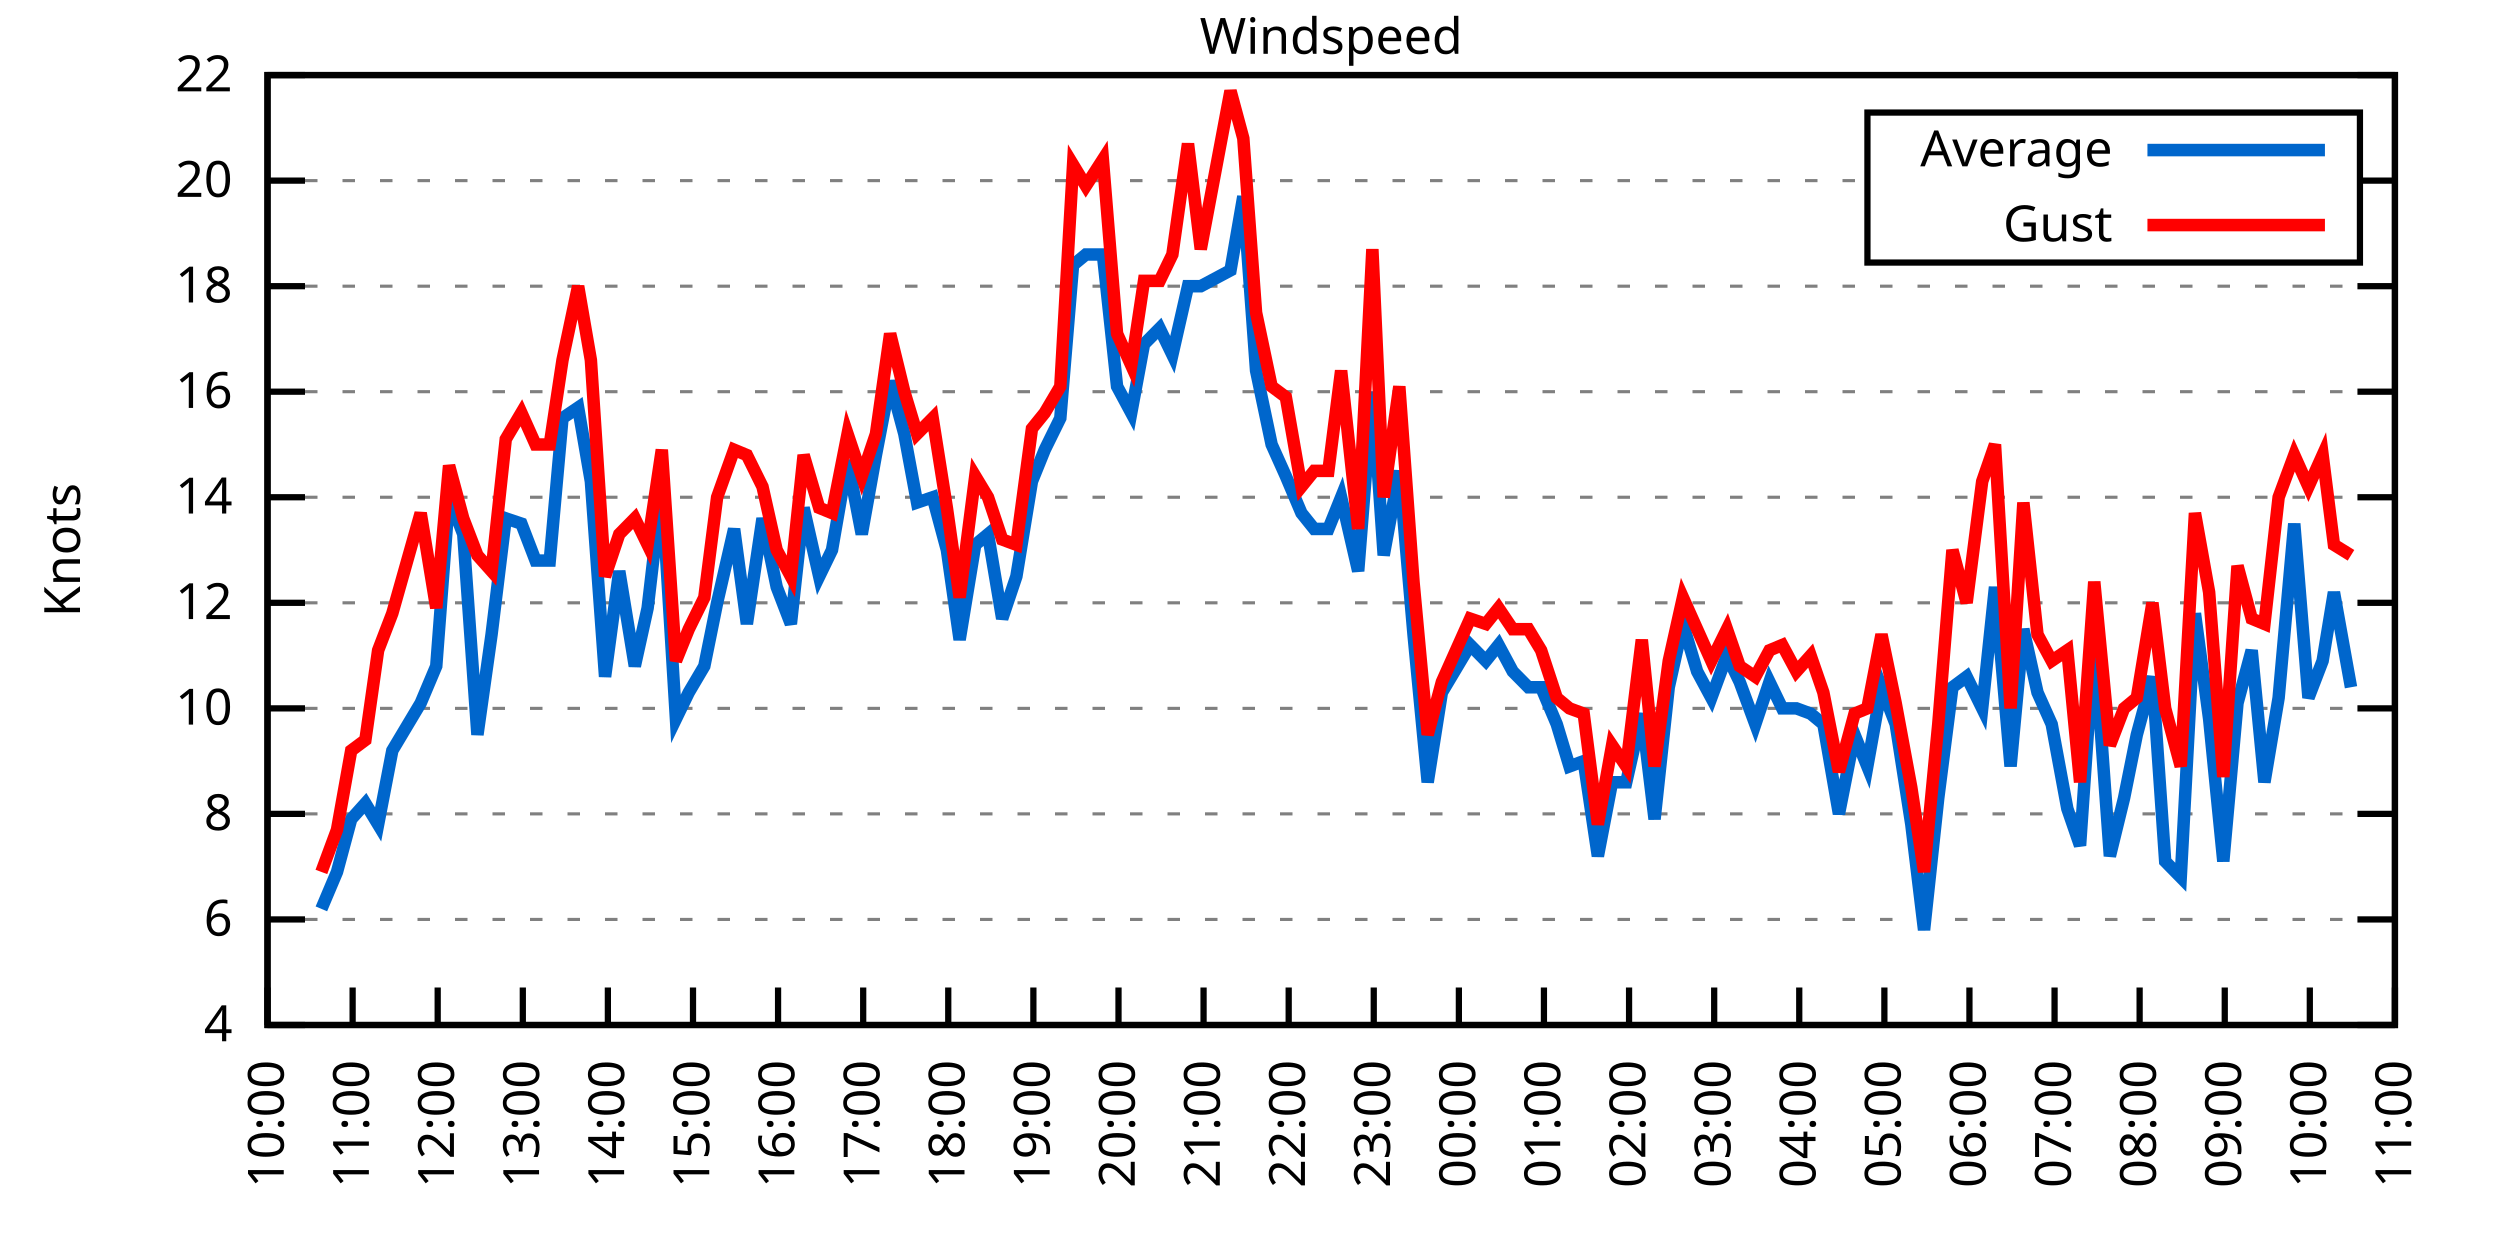
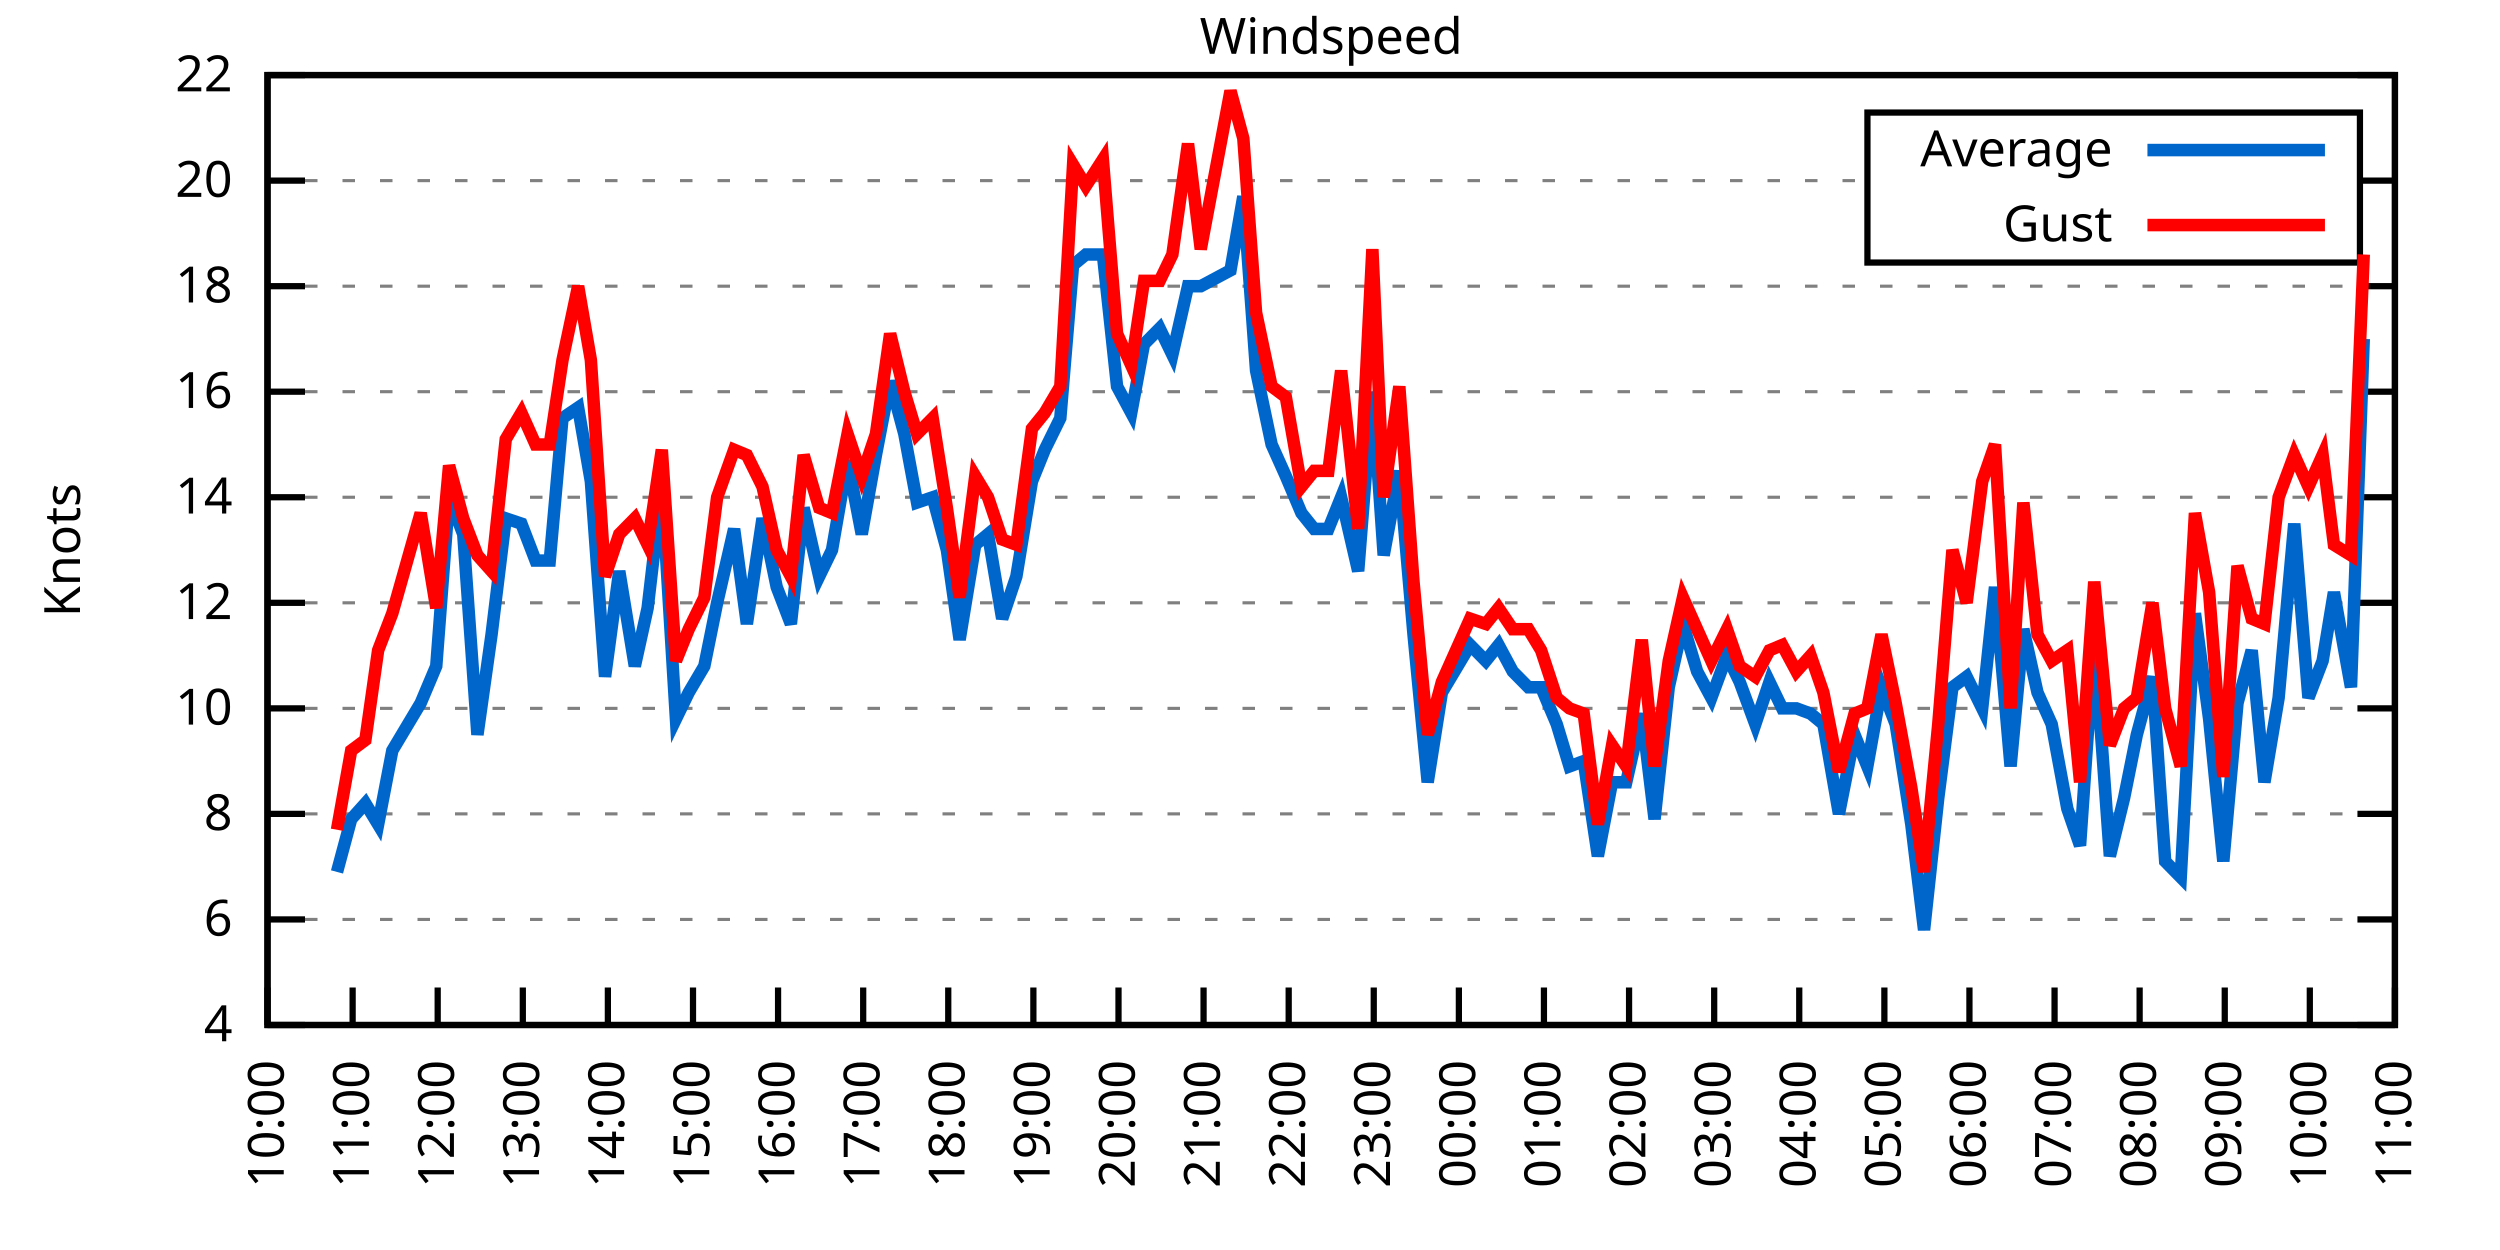
<svg xmlns="http://www.w3.org/2000/svg" xmlns:xlink="http://www.w3.org/1999/xlink" width="400" height="200" viewBox="0 0 400 200">
  <g id="gnuplot_canvas">
    <rect x="0" y="0" width="400" height="200" fill="none" />
    <defs>
      <circle id="gpDot" r="0.5" stroke-width="0.5" stroke="currentColor" />
      <path id="gpPt0" stroke-width="0.333" stroke="currentColor" d="M-1,0 h2 M0,-1 v2" />
      <path id="gpPt1" stroke-width="0.333" stroke="currentColor" d="M-1,-1 L1,1 M1,-1 L-1,1" />
      <path id="gpPt2" stroke-width="0.333" stroke="currentColor" d="M-1,0 L1,0 M0,-1 L0,1 M-1,-1 L1,1 M-1,1 L1,-1" />
      <rect id="gpPt3" stroke-width="0.333" stroke="currentColor" x="-1" y="-1" width="2" height="2" />
      <rect id="gpPt4" stroke-width="0.333" stroke="currentColor" fill="currentColor" x="-1" y="-1" width="2" height="2" />
      <circle id="gpPt5" stroke-width="0.333" stroke="currentColor" cx="0" cy="0" r="1" />
      <use xlink:href="#gpPt5" id="gpPt6" fill="currentColor" stroke="none" />
      <path id="gpPt7" stroke-width="0.333" stroke="currentColor" d="M0,-1.33 L-1.33,0.67 L1.33,0.67 z" />
      <use xlink:href="#gpPt7" id="gpPt8" fill="currentColor" stroke="none" />
      <use xlink:href="#gpPt7" id="gpPt9" stroke="currentColor" transform="rotate(180)" />
      <use xlink:href="#gpPt9" id="gpPt10" fill="currentColor" stroke="none" />
      <use xlink:href="#gpPt3" id="gpPt11" stroke="currentColor" transform="rotate(45)" />
      <use xlink:href="#gpPt11" id="gpPt12" fill="currentColor" stroke="none" />
      <path id="gpPt13" stroke-width="0.333" stroke="currentColor" d="M0,1.330 L1.265,0.411 L0.782,-1.067 L-0.782,-1.076 L-1.265,0.411 z" />
      <use xlink:href="#gpPt13" id="gpPt14" fill="currentColor" stroke="none" />
      <filter id="textbox" filterUnits="objectBoundingBox" x="0" y="0" height="1" width="1">
        <feFlood flood-color="white" flood-opacity="1" result="bgnd" />
        <feComposite in="SourceGraphic" in2="bgnd" operator="atop" />
      </filter>
      <filter id="greybox" filterUnits="objectBoundingBox" x="0" y="0" height="1" width="1">
        <feFlood flood-color="lightgrey" flood-opacity="1" result="grey" />
        <feComposite in="SourceGraphic" in2="grey" operator="atop" />
      </filter>
    </defs>
    <g fill="none" color="white" stroke="currentColor" stroke-width="1.00" stroke-linecap="butt" stroke-linejoin="miter">
</g>
    <g fill="none" color="black" stroke="currentColor" stroke-width="1.00" stroke-linecap="butt" stroke-linejoin="miter">
      <g stroke="none" shape-rendering="crispEdges">
        <polygon fill="rgb(255, 255, 255)" points="42.80,164.00 383.18,164.00 383.18,12.02 42.80,12.02 " />
      </g>
    </g>
    <g fill="none" color="black" stroke="currentColor" stroke-width="1.00" stroke-linecap="butt" stroke-linejoin="miter">
</g>
    <g fill="none" color="black" stroke="black" stroke-width="0.50" stroke-linecap="butt" stroke-linejoin="miter">
</g>
    <g fill="none" color="gray" stroke="currentColor" stroke-width="0.50" stroke-linecap="butt" stroke-linejoin="miter">
      <path stroke="gray" stroke-dasharray="2,4" class="gridline" d="M42.80,164.00 L383.19,164.00  " />
    </g>
    <g fill="none" color="gray" stroke="gray" stroke-width="1.00" stroke-linecap="butt" stroke-linejoin="miter">
</g>
    <g fill="none" color="black" stroke="currentColor" stroke-width="1.00" stroke-linecap="butt" stroke-linejoin="miter">
      <path stroke="black" d="M42.80,164.00 L48.80,164.00 M383.19,164.00 L377.19,164.00  " />
      <g transform="translate(37.20,166.60)" stroke="none" fill="black" font-family="Sans" font-size="8.00" text-anchor="end">
        <text>
          <tspan font-family="Sans"> 4</tspan>
        </text>
      </g>
    </g>
    <g fill="none" color="black" stroke="currentColor" stroke-width="1.00" stroke-linecap="butt" stroke-linejoin="miter">
</g>
    <g fill="none" color="black" stroke="black" stroke-width="0.50" stroke-linecap="butt" stroke-linejoin="miter">
</g>
    <g fill="none" color="gray" stroke="currentColor" stroke-width="0.50" stroke-linecap="butt" stroke-linejoin="miter">
      <path stroke="gray" stroke-dasharray="2,4" class="gridline" d="M42.80,147.11 L383.19,147.11  " />
    </g>
    <g fill="none" color="gray" stroke="gray" stroke-width="1.00" stroke-linecap="butt" stroke-linejoin="miter">
</g>
    <g fill="none" color="black" stroke="currentColor" stroke-width="1.00" stroke-linecap="butt" stroke-linejoin="miter">
      <path stroke="black" d="M42.80,147.11 L48.80,147.11 M383.19,147.11 L377.19,147.11  " />
      <g transform="translate(37.20,149.71)" stroke="none" fill="black" font-family="Sans" font-size="8.00" text-anchor="end">
        <text>
          <tspan font-family="Sans"> 6</tspan>
        </text>
      </g>
    </g>
    <g fill="none" color="black" stroke="currentColor" stroke-width="1.00" stroke-linecap="butt" stroke-linejoin="miter">
</g>
    <g fill="none" color="black" stroke="black" stroke-width="0.50" stroke-linecap="butt" stroke-linejoin="miter">
</g>
    <g fill="none" color="gray" stroke="currentColor" stroke-width="0.50" stroke-linecap="butt" stroke-linejoin="miter">
      <path stroke="gray" stroke-dasharray="2,4" class="gridline" d="M42.80,130.22 L383.19,130.22  " />
    </g>
    <g fill="none" color="gray" stroke="gray" stroke-width="1.00" stroke-linecap="butt" stroke-linejoin="miter">
</g>
    <g fill="none" color="black" stroke="currentColor" stroke-width="1.00" stroke-linecap="butt" stroke-linejoin="miter">
      <path stroke="black" d="M42.80,130.22 L48.80,130.22 M383.19,130.22 L377.19,130.22  " />
      <g transform="translate(37.20,132.82)" stroke="none" fill="black" font-family="Sans" font-size="8.00" text-anchor="end">
        <text>
          <tspan font-family="Sans"> 8</tspan>
        </text>
      </g>
    </g>
    <g fill="none" color="black" stroke="currentColor" stroke-width="1.00" stroke-linecap="butt" stroke-linejoin="miter">
</g>
    <g fill="none" color="black" stroke="black" stroke-width="0.50" stroke-linecap="butt" stroke-linejoin="miter">
</g>
    <g fill="none" color="gray" stroke="currentColor" stroke-width="0.50" stroke-linecap="butt" stroke-linejoin="miter">
      <path stroke="gray" stroke-dasharray="2,4" class="gridline" d="M42.80,113.34 L383.19,113.34  " />
    </g>
    <g fill="none" color="gray" stroke="gray" stroke-width="1.00" stroke-linecap="butt" stroke-linejoin="miter">
</g>
    <g fill="none" color="black" stroke="currentColor" stroke-width="1.00" stroke-linecap="butt" stroke-linejoin="miter">
      <path stroke="black" d="M42.80,113.34 L48.80,113.34 M383.19,113.34 L377.19,113.34  " />
      <g transform="translate(37.20,115.94)" stroke="none" fill="black" font-family="Sans" font-size="8.00" text-anchor="end">
        <text>
          <tspan font-family="Sans"> 10</tspan>
        </text>
      </g>
    </g>
    <g fill="none" color="black" stroke="currentColor" stroke-width="1.00" stroke-linecap="butt" stroke-linejoin="miter">
</g>
    <g fill="none" color="black" stroke="black" stroke-width="0.50" stroke-linecap="butt" stroke-linejoin="miter">
</g>
    <g fill="none" color="gray" stroke="currentColor" stroke-width="0.50" stroke-linecap="butt" stroke-linejoin="miter">
      <path stroke="gray" stroke-dasharray="2,4" class="gridline" d="M42.80,96.45 L383.19,96.45  " />
    </g>
    <g fill="none" color="gray" stroke="gray" stroke-width="1.00" stroke-linecap="butt" stroke-linejoin="miter">
</g>
    <g fill="none" color="black" stroke="currentColor" stroke-width="1.00" stroke-linecap="butt" stroke-linejoin="miter">
      <path stroke="black" d="M42.80,96.45 L48.80,96.45 M383.19,96.45 L377.19,96.45  " />
      <g transform="translate(37.20,99.05)" stroke="none" fill="black" font-family="Sans" font-size="8.00" text-anchor="end">
        <text>
          <tspan font-family="Sans"> 12</tspan>
        </text>
      </g>
    </g>
    <g fill="none" color="black" stroke="currentColor" stroke-width="1.00" stroke-linecap="butt" stroke-linejoin="miter">
</g>
    <g fill="none" color="black" stroke="black" stroke-width="0.50" stroke-linecap="butt" stroke-linejoin="miter">
</g>
    <g fill="none" color="gray" stroke="currentColor" stroke-width="0.50" stroke-linecap="butt" stroke-linejoin="miter">
      <path stroke="gray" stroke-dasharray="2,4" class="gridline" d="M42.80,79.56 L383.19,79.56  " />
    </g>
    <g fill="none" color="gray" stroke="gray" stroke-width="1.00" stroke-linecap="butt" stroke-linejoin="miter">
</g>
    <g fill="none" color="black" stroke="currentColor" stroke-width="1.00" stroke-linecap="butt" stroke-linejoin="miter">
      <path stroke="black" d="M42.80,79.56 L48.80,79.56 M383.19,79.56 L377.19,79.56  " />
      <g transform="translate(37.20,82.16)" stroke="none" fill="black" font-family="Sans" font-size="8.00" text-anchor="end">
        <text>
          <tspan font-family="Sans"> 14</tspan>
        </text>
      </g>
    </g>
    <g fill="none" color="black" stroke="currentColor" stroke-width="1.00" stroke-linecap="butt" stroke-linejoin="miter">
</g>
    <g fill="none" color="black" stroke="black" stroke-width="0.50" stroke-linecap="butt" stroke-linejoin="miter">
</g>
    <g fill="none" color="gray" stroke="currentColor" stroke-width="0.50" stroke-linecap="butt" stroke-linejoin="miter">
      <path stroke="gray" stroke-dasharray="2,4" class="gridline" d="M42.80,62.67 L383.19,62.67  " />
    </g>
    <g fill="none" color="gray" stroke="gray" stroke-width="1.00" stroke-linecap="butt" stroke-linejoin="miter">
</g>
    <g fill="none" color="black" stroke="currentColor" stroke-width="1.00" stroke-linecap="butt" stroke-linejoin="miter">
      <path stroke="black" d="M42.80,62.67 L48.80,62.67 M383.19,62.67 L377.19,62.67  " />
      <g transform="translate(37.20,65.27)" stroke="none" fill="black" font-family="Sans" font-size="8.00" text-anchor="end">
        <text>
          <tspan font-family="Sans"> 16</tspan>
        </text>
      </g>
    </g>
    <g fill="none" color="black" stroke="currentColor" stroke-width="1.00" stroke-linecap="butt" stroke-linejoin="miter">
</g>
    <g fill="none" color="black" stroke="black" stroke-width="0.50" stroke-linecap="butt" stroke-linejoin="miter">
</g>
    <g fill="none" color="gray" stroke="currentColor" stroke-width="0.50" stroke-linecap="butt" stroke-linejoin="miter">
      <path stroke="gray" stroke-dasharray="2,4" class="gridline" d="M42.80,45.79 L383.19,45.79  " />
    </g>
    <g fill="none" color="gray" stroke="gray" stroke-width="1.00" stroke-linecap="butt" stroke-linejoin="miter">
</g>
    <g fill="none" color="black" stroke="currentColor" stroke-width="1.00" stroke-linecap="butt" stroke-linejoin="miter">
      <path stroke="black" d="M42.80,45.79 L48.80,45.79 M383.19,45.79 L377.19,45.79  " />
      <g transform="translate(37.20,48.39)" stroke="none" fill="black" font-family="Sans" font-size="8.00" text-anchor="end">
        <text>
          <tspan font-family="Sans"> 18</tspan>
        </text>
      </g>
    </g>
    <g fill="none" color="black" stroke="currentColor" stroke-width="1.00" stroke-linecap="butt" stroke-linejoin="miter">
</g>
    <g fill="none" color="black" stroke="black" stroke-width="0.50" stroke-linecap="butt" stroke-linejoin="miter">
</g>
    <g fill="none" color="gray" stroke="currentColor" stroke-width="0.50" stroke-linecap="butt" stroke-linejoin="miter">
      <path stroke="gray" stroke-dasharray="2,4" class="gridline" d="M42.80,28.90 L298.79,28.90 M377.59,28.90 L383.19,28.90  " />
    </g>
    <g fill="none" color="gray" stroke="gray" stroke-width="1.00" stroke-linecap="butt" stroke-linejoin="miter">
</g>
    <g fill="none" color="black" stroke="currentColor" stroke-width="1.00" stroke-linecap="butt" stroke-linejoin="miter">
      <path stroke="black" d="M42.80,28.90 L48.80,28.90 M383.19,28.90 L377.19,28.90  " />
      <g transform="translate(37.20,31.50)" stroke="none" fill="black" font-family="Sans" font-size="8.00" text-anchor="end">
        <text>
          <tspan font-family="Sans"> 20</tspan>
        </text>
      </g>
    </g>
    <g fill="none" color="black" stroke="currentColor" stroke-width="1.00" stroke-linecap="butt" stroke-linejoin="miter">
</g>
    <g fill="none" color="black" stroke="black" stroke-width="0.50" stroke-linecap="butt" stroke-linejoin="miter">
</g>
    <g fill="none" color="gray" stroke="currentColor" stroke-width="0.50" stroke-linecap="butt" stroke-linejoin="miter">
      <path stroke="gray" stroke-dasharray="2,4" class="gridline" d="M42.80,12.01 L383.19,12.01  " />
    </g>
    <g fill="none" color="gray" stroke="gray" stroke-width="1.00" stroke-linecap="butt" stroke-linejoin="miter">
</g>
    <g fill="none" color="black" stroke="currentColor" stroke-width="1.00" stroke-linecap="butt" stroke-linejoin="miter">
      <path stroke="black" d="M42.80,12.01 L48.80,12.01 M383.19,12.01 L377.19,12.01  " />
      <g transform="translate(37.20,14.61)" stroke="none" fill="black" font-family="Sans" font-size="8.00" text-anchor="end">
        <text>
          <tspan font-family="Sans"> 22</tspan>
        </text>
      </g>
    </g>
    <g fill="none" color="black" stroke="currentColor" stroke-width="1.00" stroke-linecap="butt" stroke-linejoin="miter">
      <path stroke="black" d="M42.80,164.00 L42.80,158.00  " />
      <g transform="translate(45.40,169.60) rotate(270.00)" stroke="none" fill="black" font-family="Sans" font-size="8.00" text-anchor="end">
        <text>
          <tspan font-family="Sans">10:00</tspan>
        </text>
      </g>
    </g>
    <g fill="none" color="black" stroke="currentColor" stroke-width="1.00" stroke-linecap="butt" stroke-linejoin="miter">
      <path stroke="black" d="M56.42,164.00 L56.42,158.00  " />
      <g transform="translate(59.02,169.60) rotate(270.00)" stroke="none" fill="black" font-family="Sans" font-size="8.00" text-anchor="end">
        <text>
          <tspan font-family="Sans">11:00</tspan>
        </text>
      </g>
    </g>
    <g fill="none" color="black" stroke="currentColor" stroke-width="1.00" stroke-linecap="butt" stroke-linejoin="miter">
      <path stroke="black" d="M70.03,164.00 L70.03,158.00  " />
      <g transform="translate(72.63,169.60) rotate(270.00)" stroke="none" fill="black" font-family="Sans" font-size="8.00" text-anchor="end">
        <text>
          <tspan font-family="Sans">12:00</tspan>
        </text>
      </g>
    </g>
    <g fill="none" color="black" stroke="currentColor" stroke-width="1.00" stroke-linecap="butt" stroke-linejoin="miter">
      <path stroke="black" d="M83.65,164.00 L83.65,158.00  " />
      <g transform="translate(86.25,169.60) rotate(270.00)" stroke="none" fill="black" font-family="Sans" font-size="8.00" text-anchor="end">
        <text>
          <tspan font-family="Sans">13:00</tspan>
        </text>
      </g>
    </g>
    <g fill="none" color="black" stroke="currentColor" stroke-width="1.00" stroke-linecap="butt" stroke-linejoin="miter">
      <path stroke="black" d="M97.26,164.00 L97.26,158.00  " />
      <g transform="translate(99.86,169.60) rotate(270.00)" stroke="none" fill="black" font-family="Sans" font-size="8.00" text-anchor="end">
        <text>
          <tspan font-family="Sans">14:00</tspan>
        </text>
      </g>
    </g>
    <g fill="none" color="black" stroke="currentColor" stroke-width="1.00" stroke-linecap="butt" stroke-linejoin="miter">
      <path stroke="black" d="M110.88,164.00 L110.88,158.00  " />
      <g transform="translate(113.48,169.60) rotate(270.00)" stroke="none" fill="black" font-family="Sans" font-size="8.00" text-anchor="end">
        <text>
          <tspan font-family="Sans">15:00</tspan>
        </text>
      </g>
    </g>
    <g fill="none" color="black" stroke="currentColor" stroke-width="1.00" stroke-linecap="butt" stroke-linejoin="miter">
      <path stroke="black" d="M124.49,164.00 L124.49,158.00  " />
      <g transform="translate(127.09,169.60) rotate(270.00)" stroke="none" fill="black" font-family="Sans" font-size="8.00" text-anchor="end">
        <text>
          <tspan font-family="Sans">16:00</tspan>
        </text>
      </g>
    </g>
    <g fill="none" color="black" stroke="currentColor" stroke-width="1.00" stroke-linecap="butt" stroke-linejoin="miter">
      <path stroke="black" d="M138.11,164.00 L138.11,158.00  " />
      <g transform="translate(140.71,169.60) rotate(270.00)" stroke="none" fill="black" font-family="Sans" font-size="8.00" text-anchor="end">
        <text>
          <tspan font-family="Sans">17:00</tspan>
        </text>
      </g>
    </g>
    <g fill="none" color="black" stroke="currentColor" stroke-width="1.00" stroke-linecap="butt" stroke-linejoin="miter">
      <path stroke="black" d="M151.72,164.00 L151.72,158.00  " />
      <g transform="translate(154.32,169.60) rotate(270.00)" stroke="none" fill="black" font-family="Sans" font-size="8.00" text-anchor="end">
        <text>
          <tspan font-family="Sans">18:00</tspan>
        </text>
      </g>
    </g>
    <g fill="none" color="black" stroke="currentColor" stroke-width="1.00" stroke-linecap="butt" stroke-linejoin="miter">
      <path stroke="black" d="M165.34,164.00 L165.34,158.00  " />
      <g transform="translate(167.94,169.60) rotate(270.00)" stroke="none" fill="black" font-family="Sans" font-size="8.00" text-anchor="end">
        <text>
          <tspan font-family="Sans">19:00</tspan>
        </text>
      </g>
    </g>
    <g fill="none" color="black" stroke="currentColor" stroke-width="1.00" stroke-linecap="butt" stroke-linejoin="miter">
      <path stroke="black" d="M178.96,164.00 L178.96,158.00  " />
      <g transform="translate(181.56,169.60) rotate(270.00)" stroke="none" fill="black" font-family="Sans" font-size="8.00" text-anchor="end">
        <text>
          <tspan font-family="Sans">20:00</tspan>
        </text>
      </g>
    </g>
    <g fill="none" color="black" stroke="currentColor" stroke-width="1.00" stroke-linecap="butt" stroke-linejoin="miter">
      <path stroke="black" d="M192.57,164.00 L192.57,158.00  " />
      <g transform="translate(195.17,169.60) rotate(270.00)" stroke="none" fill="black" font-family="Sans" font-size="8.00" text-anchor="end">
        <text>
          <tspan font-family="Sans">21:00</tspan>
        </text>
      </g>
    </g>
    <g fill="none" color="black" stroke="currentColor" stroke-width="1.00" stroke-linecap="butt" stroke-linejoin="miter">
      <path stroke="black" d="M206.19,164.00 L206.19,158.00  " />
      <g transform="translate(208.79,169.60) rotate(270.00)" stroke="none" fill="black" font-family="Sans" font-size="8.00" text-anchor="end">
        <text>
          <tspan font-family="Sans">22:00</tspan>
        </text>
      </g>
    </g>
    <g fill="none" color="black" stroke="currentColor" stroke-width="1.00" stroke-linecap="butt" stroke-linejoin="miter">
      <path stroke="black" d="M219.80,164.00 L219.80,158.00  " />
      <g transform="translate(222.40,169.60) rotate(270.00)" stroke="none" fill="black" font-family="Sans" font-size="8.00" text-anchor="end">
        <text>
          <tspan font-family="Sans">23:00</tspan>
        </text>
      </g>
    </g>
    <g fill="none" color="black" stroke="currentColor" stroke-width="1.00" stroke-linecap="butt" stroke-linejoin="miter">
      <path stroke="black" d="M233.42,164.00 L233.42,158.00  " />
      <g transform="translate(236.02,169.60) rotate(270.00)" stroke="none" fill="black" font-family="Sans" font-size="8.00" text-anchor="end">
        <text>
          <tspan font-family="Sans">00:00</tspan>
        </text>
      </g>
    </g>
    <g fill="none" color="black" stroke="currentColor" stroke-width="1.00" stroke-linecap="butt" stroke-linejoin="miter">
      <path stroke="black" d="M247.03,164.00 L247.03,158.00  " />
      <g transform="translate(249.63,169.60) rotate(270.00)" stroke="none" fill="black" font-family="Sans" font-size="8.00" text-anchor="end">
        <text>
          <tspan font-family="Sans">01:00</tspan>
        </text>
      </g>
    </g>
    <g fill="none" color="black" stroke="currentColor" stroke-width="1.00" stroke-linecap="butt" stroke-linejoin="miter">
      <path stroke="black" d="M260.65,164.00 L260.65,158.00  " />
      <g transform="translate(263.25,169.60) rotate(270.00)" stroke="none" fill="black" font-family="Sans" font-size="8.00" text-anchor="end">
        <text>
          <tspan font-family="Sans">02:00</tspan>
        </text>
      </g>
    </g>
    <g fill="none" color="black" stroke="currentColor" stroke-width="1.00" stroke-linecap="butt" stroke-linejoin="miter">
      <path stroke="black" d="M274.27,164.00 L274.27,158.00  " />
      <g transform="translate(276.87,169.60) rotate(270.00)" stroke="none" fill="black" font-family="Sans" font-size="8.00" text-anchor="end">
        <text>
          <tspan font-family="Sans">03:00</tspan>
        </text>
      </g>
    </g>
    <g fill="none" color="black" stroke="currentColor" stroke-width="1.00" stroke-linecap="butt" stroke-linejoin="miter">
      <path stroke="black" d="M287.88,164.00 L287.88,158.00  " />
      <g transform="translate(290.48,169.60) rotate(270.00)" stroke="none" fill="black" font-family="Sans" font-size="8.00" text-anchor="end">
        <text>
          <tspan font-family="Sans">04:00</tspan>
        </text>
      </g>
    </g>
    <g fill="none" color="black" stroke="currentColor" stroke-width="1.00" stroke-linecap="butt" stroke-linejoin="miter">
      <path stroke="black" d="M301.50,164.00 L301.50,158.00  " />
      <g transform="translate(304.10,169.60) rotate(270.00)" stroke="none" fill="black" font-family="Sans" font-size="8.00" text-anchor="end">
        <text>
          <tspan font-family="Sans">05:00</tspan>
        </text>
      </g>
    </g>
    <g fill="none" color="black" stroke="currentColor" stroke-width="1.00" stroke-linecap="butt" stroke-linejoin="miter">
      <path stroke="black" d="M315.11,164.00 L315.11,158.00  " />
      <g transform="translate(317.71,169.60) rotate(270.00)" stroke="none" fill="black" font-family="Sans" font-size="8.00" text-anchor="end">
        <text>
          <tspan font-family="Sans">06:00</tspan>
        </text>
      </g>
    </g>
    <g fill="none" color="black" stroke="currentColor" stroke-width="1.00" stroke-linecap="butt" stroke-linejoin="miter">
      <path stroke="black" d="M328.73,164.00 L328.73,158.00  " />
      <g transform="translate(331.33,169.60) rotate(270.00)" stroke="none" fill="black" font-family="Sans" font-size="8.00" text-anchor="end">
        <text>
          <tspan font-family="Sans">07:00</tspan>
        </text>
      </g>
    </g>
    <g fill="none" color="black" stroke="currentColor" stroke-width="1.00" stroke-linecap="butt" stroke-linejoin="miter">
      <path stroke="black" d="M342.34,164.00 L342.34,158.00  " />
      <g transform="translate(344.94,169.60) rotate(270.00)" stroke="none" fill="black" font-family="Sans" font-size="8.00" text-anchor="end">
        <text>
          <tspan font-family="Sans">08:00</tspan>
        </text>
      </g>
    </g>
    <g fill="none" color="black" stroke="currentColor" stroke-width="1.00" stroke-linecap="butt" stroke-linejoin="miter">
      <path stroke="black" d="M355.96,164.00 L355.96,158.00  " />
      <g transform="translate(358.56,169.60) rotate(270.00)" stroke="none" fill="black" font-family="Sans" font-size="8.00" text-anchor="end">
        <text>
          <tspan font-family="Sans">09:00</tspan>
        </text>
      </g>
    </g>
    <g fill="none" color="black" stroke="currentColor" stroke-width="1.00" stroke-linecap="butt" stroke-linejoin="miter">
      <path stroke="black" d="M369.57,164.00 L369.57,158.00  " />
      <g transform="translate(372.17,169.60) rotate(270.00)" stroke="none" fill="black" font-family="Sans" font-size="8.00" text-anchor="end">
        <text>
          <tspan font-family="Sans">10:00</tspan>
        </text>
      </g>
    </g>
    <g fill="none" color="black" stroke="currentColor" stroke-width="1.00" stroke-linecap="butt" stroke-linejoin="miter">
      <path stroke="black" d="M383.19,164.00 L383.19,158.00  " />
      <g transform="translate(385.79,169.60) rotate(270.00)" stroke="none" fill="black" font-family="Sans" font-size="8.00" text-anchor="end">
        <text>
          <tspan font-family="Sans">11:00</tspan>
        </text>
      </g>
    </g>
    <g fill="none" color="black" stroke="currentColor" stroke-width="1.00" stroke-linecap="butt" stroke-linejoin="miter">
</g>
    <g fill="none" color="black" stroke="currentColor" stroke-width="1.00" stroke-linecap="butt" stroke-linejoin="miter">
      <path stroke="black" d="M42.80,12.01 L42.80,164.00 L383.19,164.00 L383.19,12.01 L42.80,12.01 Z  " />
    </g>
    <g fill="none" color="black" stroke="currentColor" stroke-width="1.00" stroke-linecap="butt" stroke-linejoin="miter">
</g>
    <g fill="none" color="black" stroke="currentColor" stroke-width="1.00" stroke-linecap="butt" stroke-linejoin="miter">
      <path stroke="black" d="M298.79,42.01 L298.79,18.01 L377.59,18.01 L377.59,42.01 L298.79,42.01 Z  " />
    </g>
    <g id="Windspeed_plot_1">
      <g fill="none" color="white" stroke="black" stroke-width="2.00" stroke-linecap="butt" stroke-linejoin="miter">
</g>
      <g fill="none" color="black" stroke="currentColor" stroke-width="2.00" stroke-linecap="butt" stroke-linejoin="miter">
        <g transform="translate(337.99,26.61)" stroke="none" fill="black" font-family="Sans" font-size="8.00" text-anchor="end">
          <text>
            <tspan font-family="Sans">Average</tspan>
          </text>
        </g>
      </g>
      <g fill="none" color="black" stroke="currentColor" stroke-width="2.00" stroke-linecap="butt" stroke-linejoin="miter">
-         <path stroke="rgb(  0, 102, 204)" d="M343.59,24.01 L371.99,24.01 M51.42,145.42 L53.92,139.51 L56.19,131.07 L58.46,128.54 L60.50,131.91 L62.77,120.09   L67.31,112.49 L69.80,106.58 L71.85,79.56 L74.12,85.47 L76.39,117.56 L78.65,101.52 L80.92,82.94 L83.42,83.78   L85.69,89.69 L87.96,89.69 L90.00,66.90 L92.50,65.21 L94.54,77.03 L96.81,108.27 L99.08,91.38 L101.57,106.58   L103.62,97.29 L105.89,77.87 L108.15,115.03 L110.20,110.80 L112.69,106.58 L114.74,96.45 L117.46,84.63 L119.50,99.83   L122.00,82.94 L124.27,93.92 L126.54,99.83 L128.58,81.25 L131.07,92.23 L133.12,88.00 L135.61,73.65 L137.88,85.47   L140.15,72.81 L142.42,60.98 L144.69,69.43 L146.73,80.41 L149.23,79.56 L151.50,88.00 L153.54,102.36 L156.04,87.16   L158.08,85.47 L160.35,98.98 L162.62,92.23 L165.11,77.03 L167.16,71.96 L169.65,66.90 L171.69,42.41 L173.74,40.72   L176.46,40.72 L178.73,61.83 L181.00,66.05 L183.04,55.07 L185.54,52.54 L187.58,56.76 L190.08,45.79 L192.12,45.79   L196.88,43.25 L198.93,31.43 L200.97,59.30 L203.46,71.12 L205.73,76.18 L208.23,82.09 L210.27,84.63 L212.54,84.63   L214.58,79.56 L217.31,91.38 L219.58,62.67 L221.39,88.85 L223.89,75.34 L226.16,101.52 L228.43,125.16 L230.70,110.80   L235.23,103.20 L237.73,105.74 L239.77,103.20 L242.04,107.43 L244.54,109.96 L246.58,109.96 L249.08,115.87 L251.12,122.62   L253.39,121.78 L255.66,136.98 L257.93,125.16 L260.20,125.16 L262.69,114.18 L264.73,131.07 L267.00,109.96 L269.27,99.83   L271.54,107.43 L273.81,111.65 L276.31,104.89 L278.35,109.11 L280.85,115.87 L283.12,109.11 L285.16,113.34 L287.43,113.34   L289.70,114.18 L291.74,115.87 L294.23,130.22 L296.73,117.56 L298.77,122.62 L301.04,109.96 L303.31,115.87 L305.81,131.91   L307.85,148.80 L310.12,127.69 L312.39,109.96 L314.66,108.27 L317.15,113.34 L319.20,93.92 L321.69,122.62 L323.74,100.67   L326.00,110.80 L328.27,115.87 L330.77,129.38 L332.81,135.29 L335.08,102.36 L337.58,136.98 L339.85,127.69 L341.89,117.56   L344.39,108.27 L346.43,137.82 L348.92,140.36 L351.19,98.14 L353.46,115.03 L355.73,137.82 L358.00,112.49 L360.27,104.05   L362.31,125.16 L364.58,111.65 L367.08,83.78 L369.35,111.65 L371.62,105.74 L373.43,94.76 L376.16,109.96  " />
+         <path stroke="rgb(  0, 102, 204)" d="M343.59,24.01 L371.99,24.01 M53.92,139.51 L56.19,131.07 L58.46,128.54 L60.50,131.91 L62.77,120.09 L67.31,112.49   L69.80,106.58 L71.85,79.56 L74.12,85.47 L76.39,117.56 L78.65,101.52 L80.92,82.94 L83.42,83.78 L85.69,89.69   L87.96,89.69 L90.00,66.90 L92.50,65.21 L94.54,77.03 L96.81,108.27 L99.08,91.38 L101.57,106.58 L103.62,97.29   L105.89,77.87 L108.15,115.03 L110.20,110.80 L112.69,106.58 L114.74,96.45 L117.46,84.63 L119.50,99.83 L122.00,82.94   L124.27,93.92 L126.54,99.83 L128.58,81.25 L131.07,92.23 L133.12,88.00 L135.61,73.65 L137.88,85.47 L140.15,72.81   L142.42,60.98 L144.69,69.43 L146.73,80.41 L149.23,79.56 L151.50,88.00 L153.54,102.36 L156.04,87.16 L158.08,85.47   L160.35,98.98 L162.62,92.23 L165.11,77.03 L167.16,71.96 L169.65,66.90 L171.69,42.41 L173.74,40.72 L176.46,40.72   L178.73,61.83 L181.00,66.05 L183.04,55.07 L185.54,52.54 L187.58,56.76 L190.08,45.79 L192.12,45.79 L196.88,43.25   L198.93,31.43 L200.97,59.30 L203.46,71.12 L205.73,76.18 L208.23,82.09 L210.27,84.63 L212.54,84.63 L214.58,79.56   L217.31,91.38 L219.58,62.67 L221.39,88.85 L223.89,75.34 L226.16,101.52 L228.43,125.16 L230.70,110.80 L235.23,103.20   L237.73,105.74 L239.77,103.20 L242.04,107.43 L244.54,109.96 L246.58,109.96 L249.08,115.87 L251.12,122.62 L253.39,121.78   L255.66,136.98 L257.93,125.16 L260.20,125.16 L262.69,114.18 L264.73,131.07 L267.00,109.96 L269.27,99.83 L271.54,107.43   L273.81,111.65 L276.31,104.89 L278.35,109.11 L280.85,115.87 L283.12,109.11 L285.16,113.34 L287.43,113.34 L289.70,114.18   L291.74,115.87 L294.23,130.22 L296.73,117.56 L298.77,122.62 L301.04,109.96 L303.31,115.87 L305.81,131.91 L307.85,148.80   L310.12,127.69 L312.39,109.96 L314.66,108.27 L317.15,113.34 L319.20,93.92 L321.69,122.62 L323.74,100.67 L326.00,110.80   L328.27,115.87 L330.77,129.38 L332.81,135.29 L335.08,102.36 L337.58,136.98 L339.85,127.69 L341.89,117.56 L344.39,108.27   L346.43,137.82 L348.92,140.36 L351.19,98.14 L353.46,115.03 L355.73,137.82 L358.00,112.49 L360.27,104.05 L362.31,125.16   L364.58,111.65 L367.08,83.78 L369.35,111.65 L371.62,105.74 L373.43,94.76 L376.16,109.96 L378.20,54.23  " />
      </g>
    </g>
    <g id="Windspeed_plot_2">
      <g fill="none" color="black" stroke="currentColor" stroke-width="2.00" stroke-linecap="butt" stroke-linejoin="miter">
        <g transform="translate(337.99,38.61)" stroke="none" fill="black" font-family="Sans" font-size="8.00" text-anchor="end">
          <text>
            <tspan font-family="Sans">Gust</tspan>
          </text>
        </g>
      </g>
      <g fill="none" color="black" stroke="currentColor" stroke-width="2.00" stroke-linecap="butt" stroke-linejoin="miter">
-         <path stroke="rgb(255,   0,   0)" d="M343.59,36.01 L371.99,36.01 M51.42,139.51 L53.92,132.76 L56.19,120.09 L58.46,118.40 L60.50,104.05 L62.77,98.14   L67.31,82.09 L69.80,97.29 L71.85,74.49 L74.12,82.94 L76.39,88.85 L78.65,91.38 L80.92,70.27 L83.42,66.05   L85.69,71.12 L87.96,71.12 L90.00,57.61 L92.50,45.79 L94.54,57.61 L96.81,92.23 L99.08,85.47 L101.57,82.94   L103.62,87.16 L105.89,71.96 L108.15,105.74 L110.20,100.67 L112.69,95.60 L114.74,79.56 L117.46,71.96 L119.50,72.81   L122.00,77.87 L124.27,88.00 L126.54,92.23 L128.58,72.81 L131.07,81.25 L133.12,82.09 L135.61,69.43 L137.88,76.18   L140.15,69.43 L142.42,53.39 L144.69,62.67 L146.73,69.43 L149.23,66.90 L151.50,81.25 L153.54,95.60 L156.04,76.18   L158.08,79.56 L160.35,86.32 L162.62,87.16 L165.11,68.58 L167.16,66.05 L169.65,61.83 L171.69,26.36 L173.74,29.74   L176.46,25.52 L178.73,53.39 L181.00,58.45 L183.04,44.94 L185.54,44.94 L187.58,40.72 L190.08,22.99 L192.12,39.87   L196.88,14.54 L198.93,22.14 L200.97,50.01 L203.46,61.83 L205.73,63.52 L208.23,77.87 L210.27,75.34 L212.54,75.34   L214.58,59.30 L217.31,84.63 L219.58,39.87 L221.39,79.56 L223.89,61.83 L226.16,93.07 L228.43,117.56 L230.70,109.11   L235.23,98.98 L237.73,99.83 L239.77,97.29 L242.04,100.67 L244.54,100.67 L246.58,104.05 L249.08,111.65 L251.12,113.34   L253.39,114.18 L255.66,131.91 L257.93,119.25 L260.20,122.62 L262.69,102.36 L264.73,122.62 L267.00,105.74 L269.27,95.60   L271.54,100.67 L273.81,105.74 L276.31,100.67 L278.35,106.58 L280.85,108.27 L283.12,104.05 L285.16,103.20 L287.43,107.43   L289.70,104.89 L291.74,110.80 L294.23,123.47 L296.73,114.18 L298.77,113.34 L301.04,101.52 L303.31,112.49 L305.81,126.00   L307.85,139.51 L310.12,115.87 L312.39,88.00 L314.66,96.45 L317.15,77.03 L319.20,71.12 L321.69,113.34 L323.74,80.41   L326.00,101.52 L328.27,105.74 L330.77,104.05 L332.81,125.16 L335.08,93.07 L337.58,119.25 L339.85,113.34 L341.89,111.65   L344.39,96.45 L346.43,113.34 L348.92,122.62 L351.19,82.09 L353.46,94.76 L355.73,124.31 L358.00,90.54 L360.27,98.98   L362.31,99.83 L364.58,79.56 L367.08,72.81 L369.35,77.87 L371.62,72.81 L373.43,87.16 L376.16,88.85  " />
+         <path stroke="rgb(255,   0,   0)" d="M343.59,36.01 L371.99,36.01 M53.92,132.76 L56.19,120.09 L58.46,118.40 L60.50,104.05 L62.77,98.14 L67.31,82.09   L69.80,97.29 L71.85,74.49 L74.12,82.94 L76.39,88.85 L78.65,91.38 L80.92,70.27 L83.42,66.05 L85.69,71.12   L87.96,71.12 L90.00,57.61 L92.50,45.79 L94.54,57.61 L96.81,92.23 L99.08,85.47 L101.57,82.94 L103.62,87.16   L105.89,71.96 L108.15,105.74 L110.20,100.67 L112.69,95.60 L114.74,79.56 L117.46,71.96 L119.50,72.81 L122.00,77.87   L124.27,88.00 L126.54,92.23 L128.58,72.81 L131.07,81.25 L133.12,82.09 L135.61,69.43 L137.88,76.18 L140.15,69.43   L142.42,53.39 L144.69,62.67 L146.73,69.43 L149.23,66.90 L151.50,81.25 L153.54,95.60 L156.04,76.18 L158.08,79.56   L160.35,86.32 L162.62,87.16 L165.11,68.58 L167.16,66.05 L169.65,61.83 L171.69,26.36 L173.74,29.74 L176.46,25.52   L178.73,53.39 L181.00,58.45 L183.04,44.94 L185.54,44.94 L187.58,40.72 L190.08,22.99 L192.12,39.87 L196.88,14.54   L198.93,22.14 L200.97,50.01 L203.46,61.83 L205.73,63.52 L208.23,77.87 L210.27,75.34 L212.54,75.34 L214.58,59.30   L217.31,84.63 L219.58,39.87 L221.39,79.56 L223.89,61.83 L226.16,93.07 L228.43,117.56 L230.70,109.11 L235.23,98.98   L237.73,99.83 L239.77,97.29 L242.04,100.67 L244.54,100.67 L246.58,104.05 L249.08,111.65 L251.12,113.34 L253.39,114.18   L255.66,131.91 L257.93,119.25 L260.20,122.62 L262.69,102.36 L264.73,122.62 L267.00,105.74 L269.27,95.60 L271.54,100.67   L273.81,105.74 L276.31,100.67 L278.35,106.58 L280.85,108.27 L283.12,104.05 L285.16,103.20 L287.43,107.43 L289.70,104.89   L291.74,110.80 L294.23,123.47 L296.73,114.18 L298.77,113.34 L301.04,101.52 L303.31,112.49 L305.81,126.00 L307.85,139.51   L310.12,115.87 L312.39,88.00 L314.66,96.45 L317.15,77.03 L319.20,71.12 L321.69,113.34 L323.74,80.41 L326.00,101.52   L328.27,105.74 L330.77,104.05 L332.81,125.16 L335.08,93.07 L337.58,119.25 L339.85,113.34 L341.89,111.65 L344.39,96.45   L346.43,113.34 L348.92,122.62 L351.19,82.09 L353.46,94.76 L355.73,124.31 L358.00,90.54 L360.27,98.98 L362.31,99.83   L364.58,79.56 L367.08,72.81 L369.35,77.87 L371.62,72.81 L373.43,87.16 L376.16,88.85 L378.20,40.72  " />
      </g>
    </g>
    <g fill="none" color="black" stroke="currentColor" stroke-width="2.00" stroke-linecap="butt" stroke-linejoin="miter">
</g>
    <g fill="none" color="black" stroke="black" stroke-width="1.00" stroke-linecap="butt" stroke-linejoin="miter">
</g>
    <g fill="none" color="black" stroke="currentColor" stroke-width="1.00" stroke-linecap="butt" stroke-linejoin="miter">
      <path stroke="black" d="M42.80,12.01 L42.80,164.00 L383.19,164.00 L383.19,12.01 L42.80,12.01 Z  " />
      <g transform="translate(12.80,88.01) rotate(270.00)" stroke="none" fill="black" font-family="Sans" font-size="8.00" text-anchor="middle">
        <text>
          <tspan font-family="Sans">Knots</tspan>
        </text>
      </g>
    </g>
    <g fill="none" color="black" stroke="currentColor" stroke-width="1.00" stroke-linecap="butt" stroke-linejoin="miter">
</g>
    <g fill="none" color="black" stroke="currentColor" stroke-width="1.00" stroke-linecap="butt" stroke-linejoin="miter">
      <g transform="translate(212.99,8.61)" stroke="none" fill="black" font-family="Sans" font-size="8.00" text-anchor="middle">
        <text>
          <tspan font-family="Sans">Windspeed</tspan>
        </text>
      </g>
    </g>
    <g fill="none" color="black" stroke="currentColor" stroke-width="1.00" stroke-linecap="butt" stroke-linejoin="miter">
</g>
  </g>
</svg>
